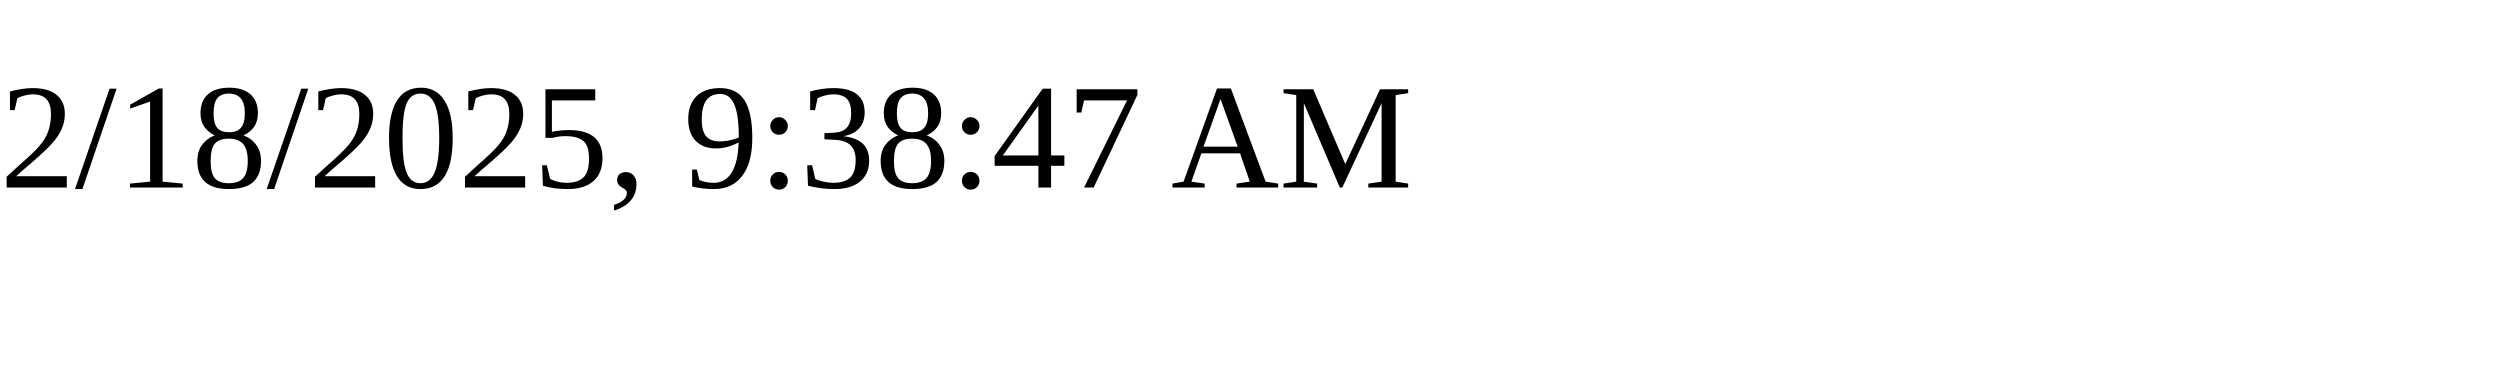
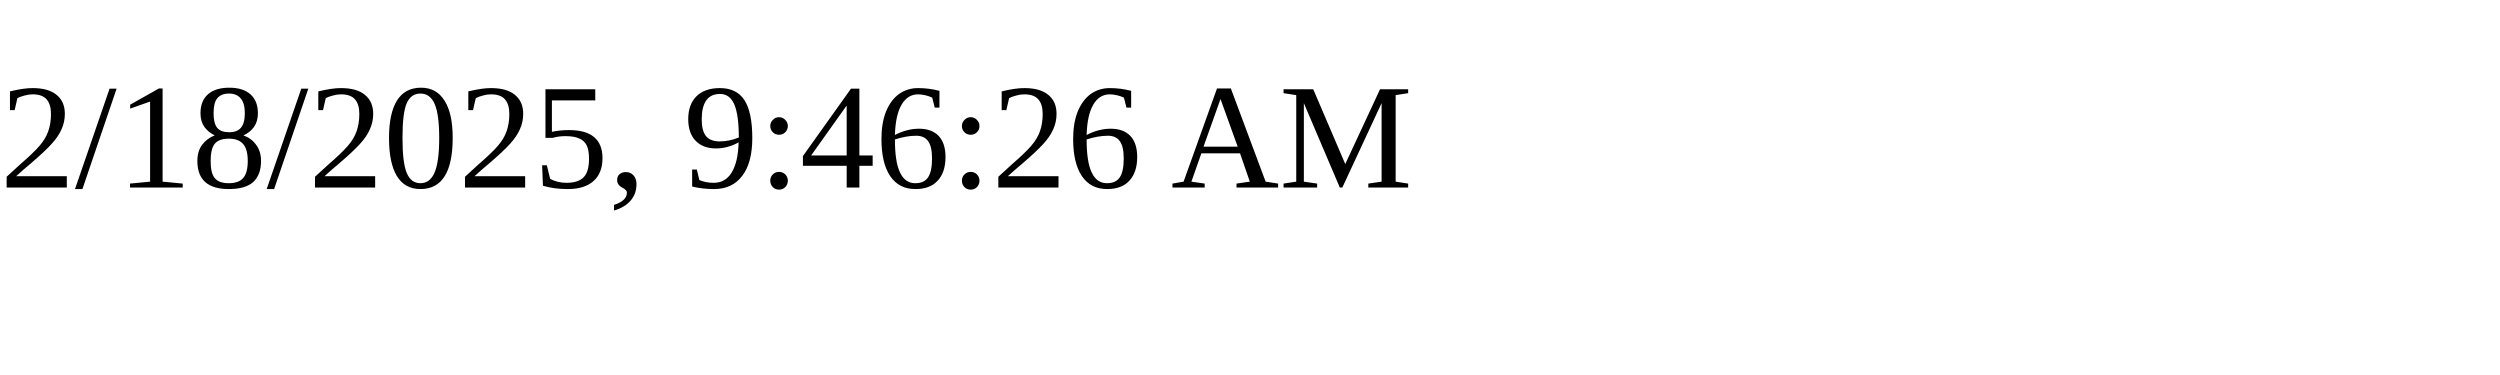
<svg xmlns="http://www.w3.org/2000/svg" height="30" width="200">
-   <text x="0" y="15">2/18/2025, 9:38:47 AM</text>
+   <text x="0" y="15">2/18/2025, 9:46:26 AM</text>
</svg>
